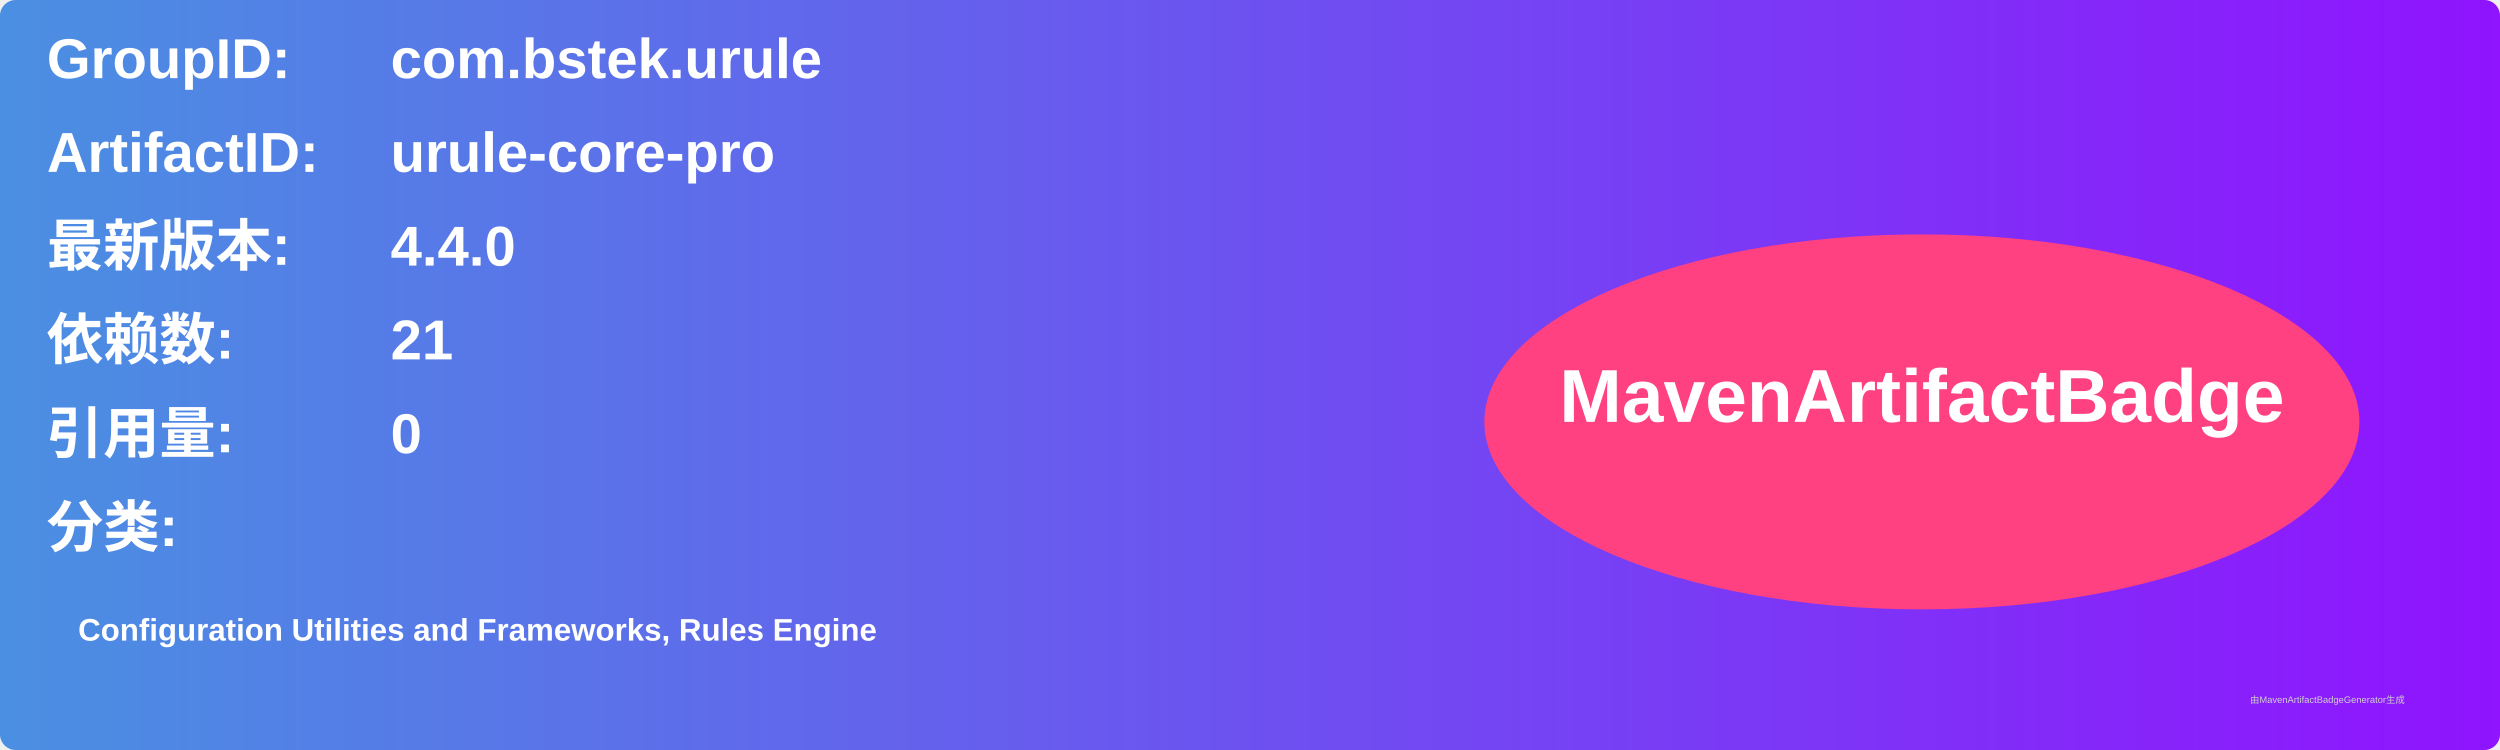
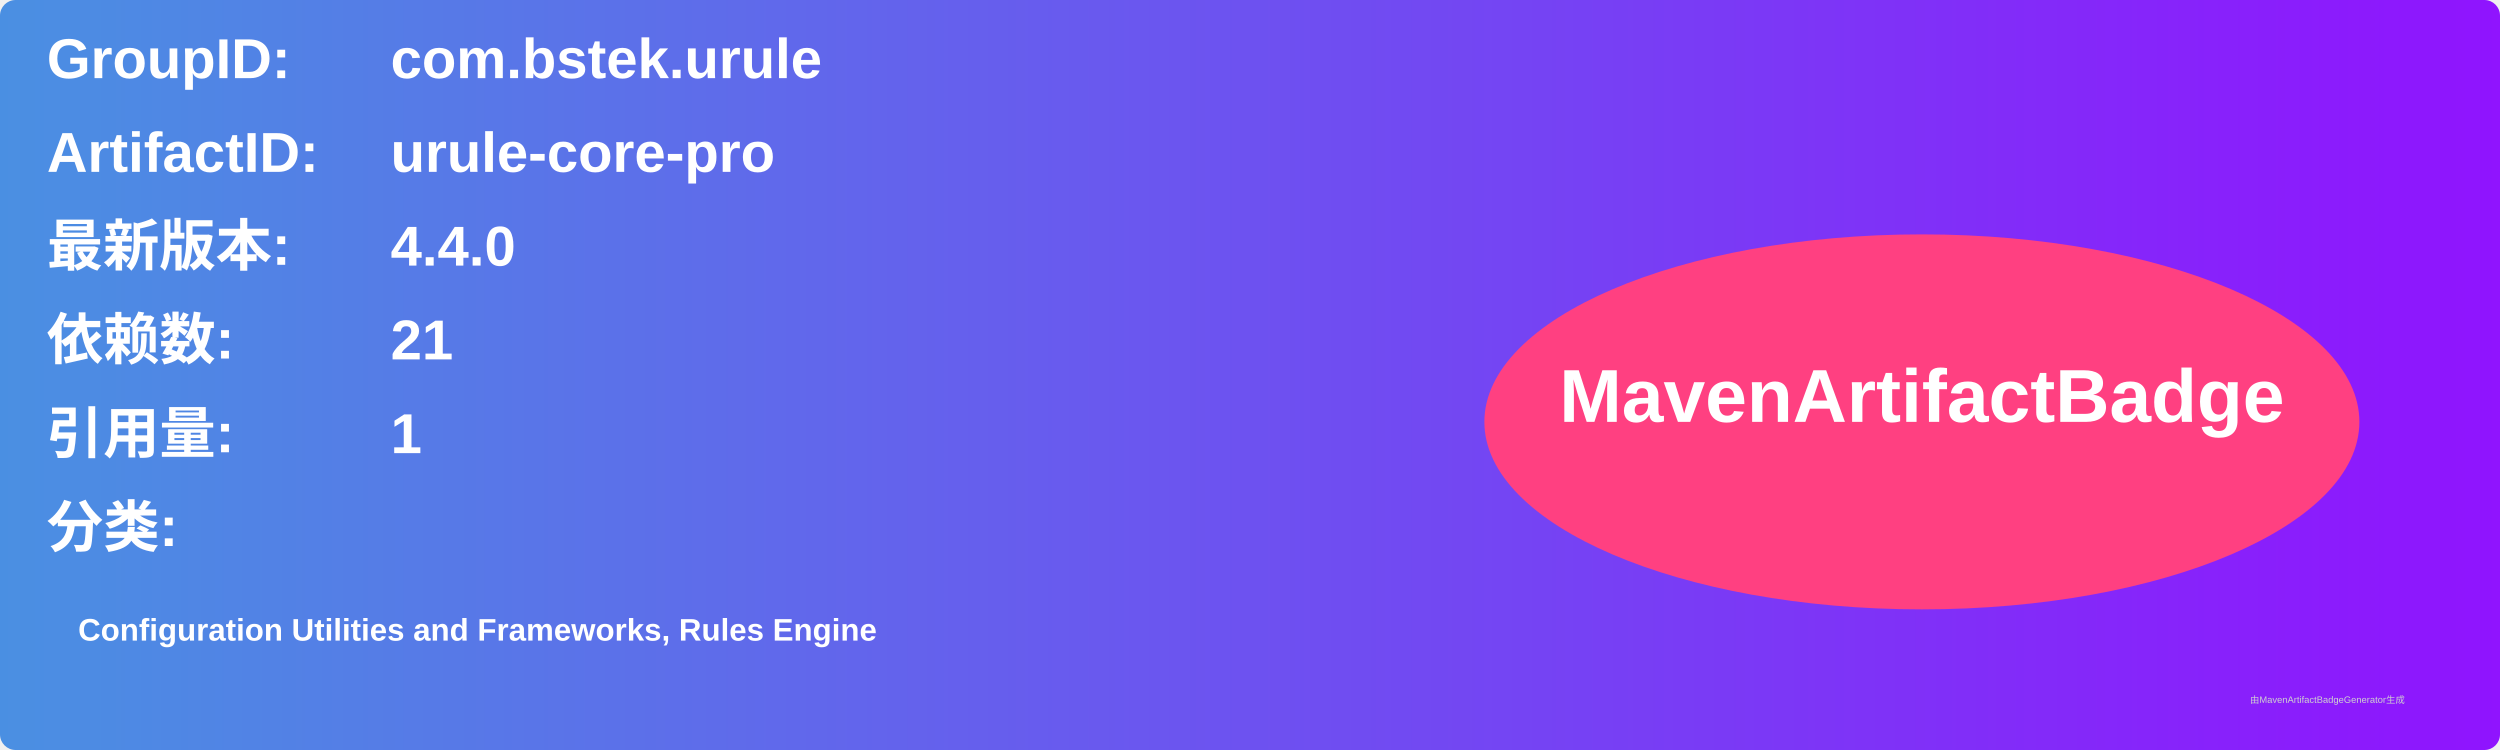
<svg xmlns="http://www.w3.org/2000/svg" width="800" height="240" viewBox="0 0 800 240">
  <linearGradient id="grad" x1="0%" y1="0%" x2="100%" y2="0%">
    <stop offset="0%" stop-color="#4a90e2" />
    <stop offset="100%" stop-color="#9013fe" />
  </linearGradient>
  <rect width="100%" height="100%" rx="5" ry="5" fill="url(#grad)" />
  <g transform="translate(15, 15)">
    <text x="0" y="10" font-family="Arial" font-size="18" fill="white" font-weight="bold" width="260">GroupID:</text>
    <text x="110" y="10" font-family="Arial" font-size="18" fill="white" font-weight="bold" width="460">com.bstek.urule</text>
    <text x="0" y="40" font-family="Arial" font-size="18" fill="white" font-weight="bold" width="260">ArtifactID:</text>
    <text x="110" y="40" font-family="Arial" font-size="18" fill="white" font-weight="bold" width="460">urule-core-pro</text>
    <text x="0" y="70" font-family="Arial" font-size="18" fill="white" font-weight="bold">最新版本:</text>
    <text x="110" y="70" font-family="Arial" font-size="18" fill="white" font-weight="bold">
      <tspan font-weight="bold">4.4.0</tspan>
    </text>
    <text x="0" y="100" font-family="Arial" font-size="18" fill="white" font-weight="bold">依赖数: </text>
    <text x="110" y="100" font-family="Arial" font-size="18" fill="white">
      <tspan font-weight="bold">21</tspan>
    </text>
    <text x="0" y="130" font-family="Arial" font-size="18" fill="white" font-weight="bold">引用量: </text>
    <text x="110" y="130" font-family="Arial" font-size="18" fill="white">
-       <tspan font-weight="bold">0</tspan>
+       <tspan font-weight="bold">1</tspan>
    </text>
    <text x="0" y="160" font-family="Arial" font-size="18" fill="white" font-weight="bold">分类:</text>
    <text x="10" y="190" font-family="Arial" font-size="10" fill="white">
      <tspan font-weight="bold">Configuration Utilities and Frameworks, Rules Engine</tspan>
    </text>
    <ellipse cx="600" cy="120" rx="140" ry="60" fill="#ff4081" />
    <text x="600" y="120" text-anchor="middle" font-family="Arial" font-size="24" fill="white" font-weight="bold">MavenArtifactBadge</text>
  </g>
  <text x="720" y="225" font-family="Arial" font-size="3" fill="#d0d0d0">由MavenArtifactBadgeGenerator生成</text>
</svg>
